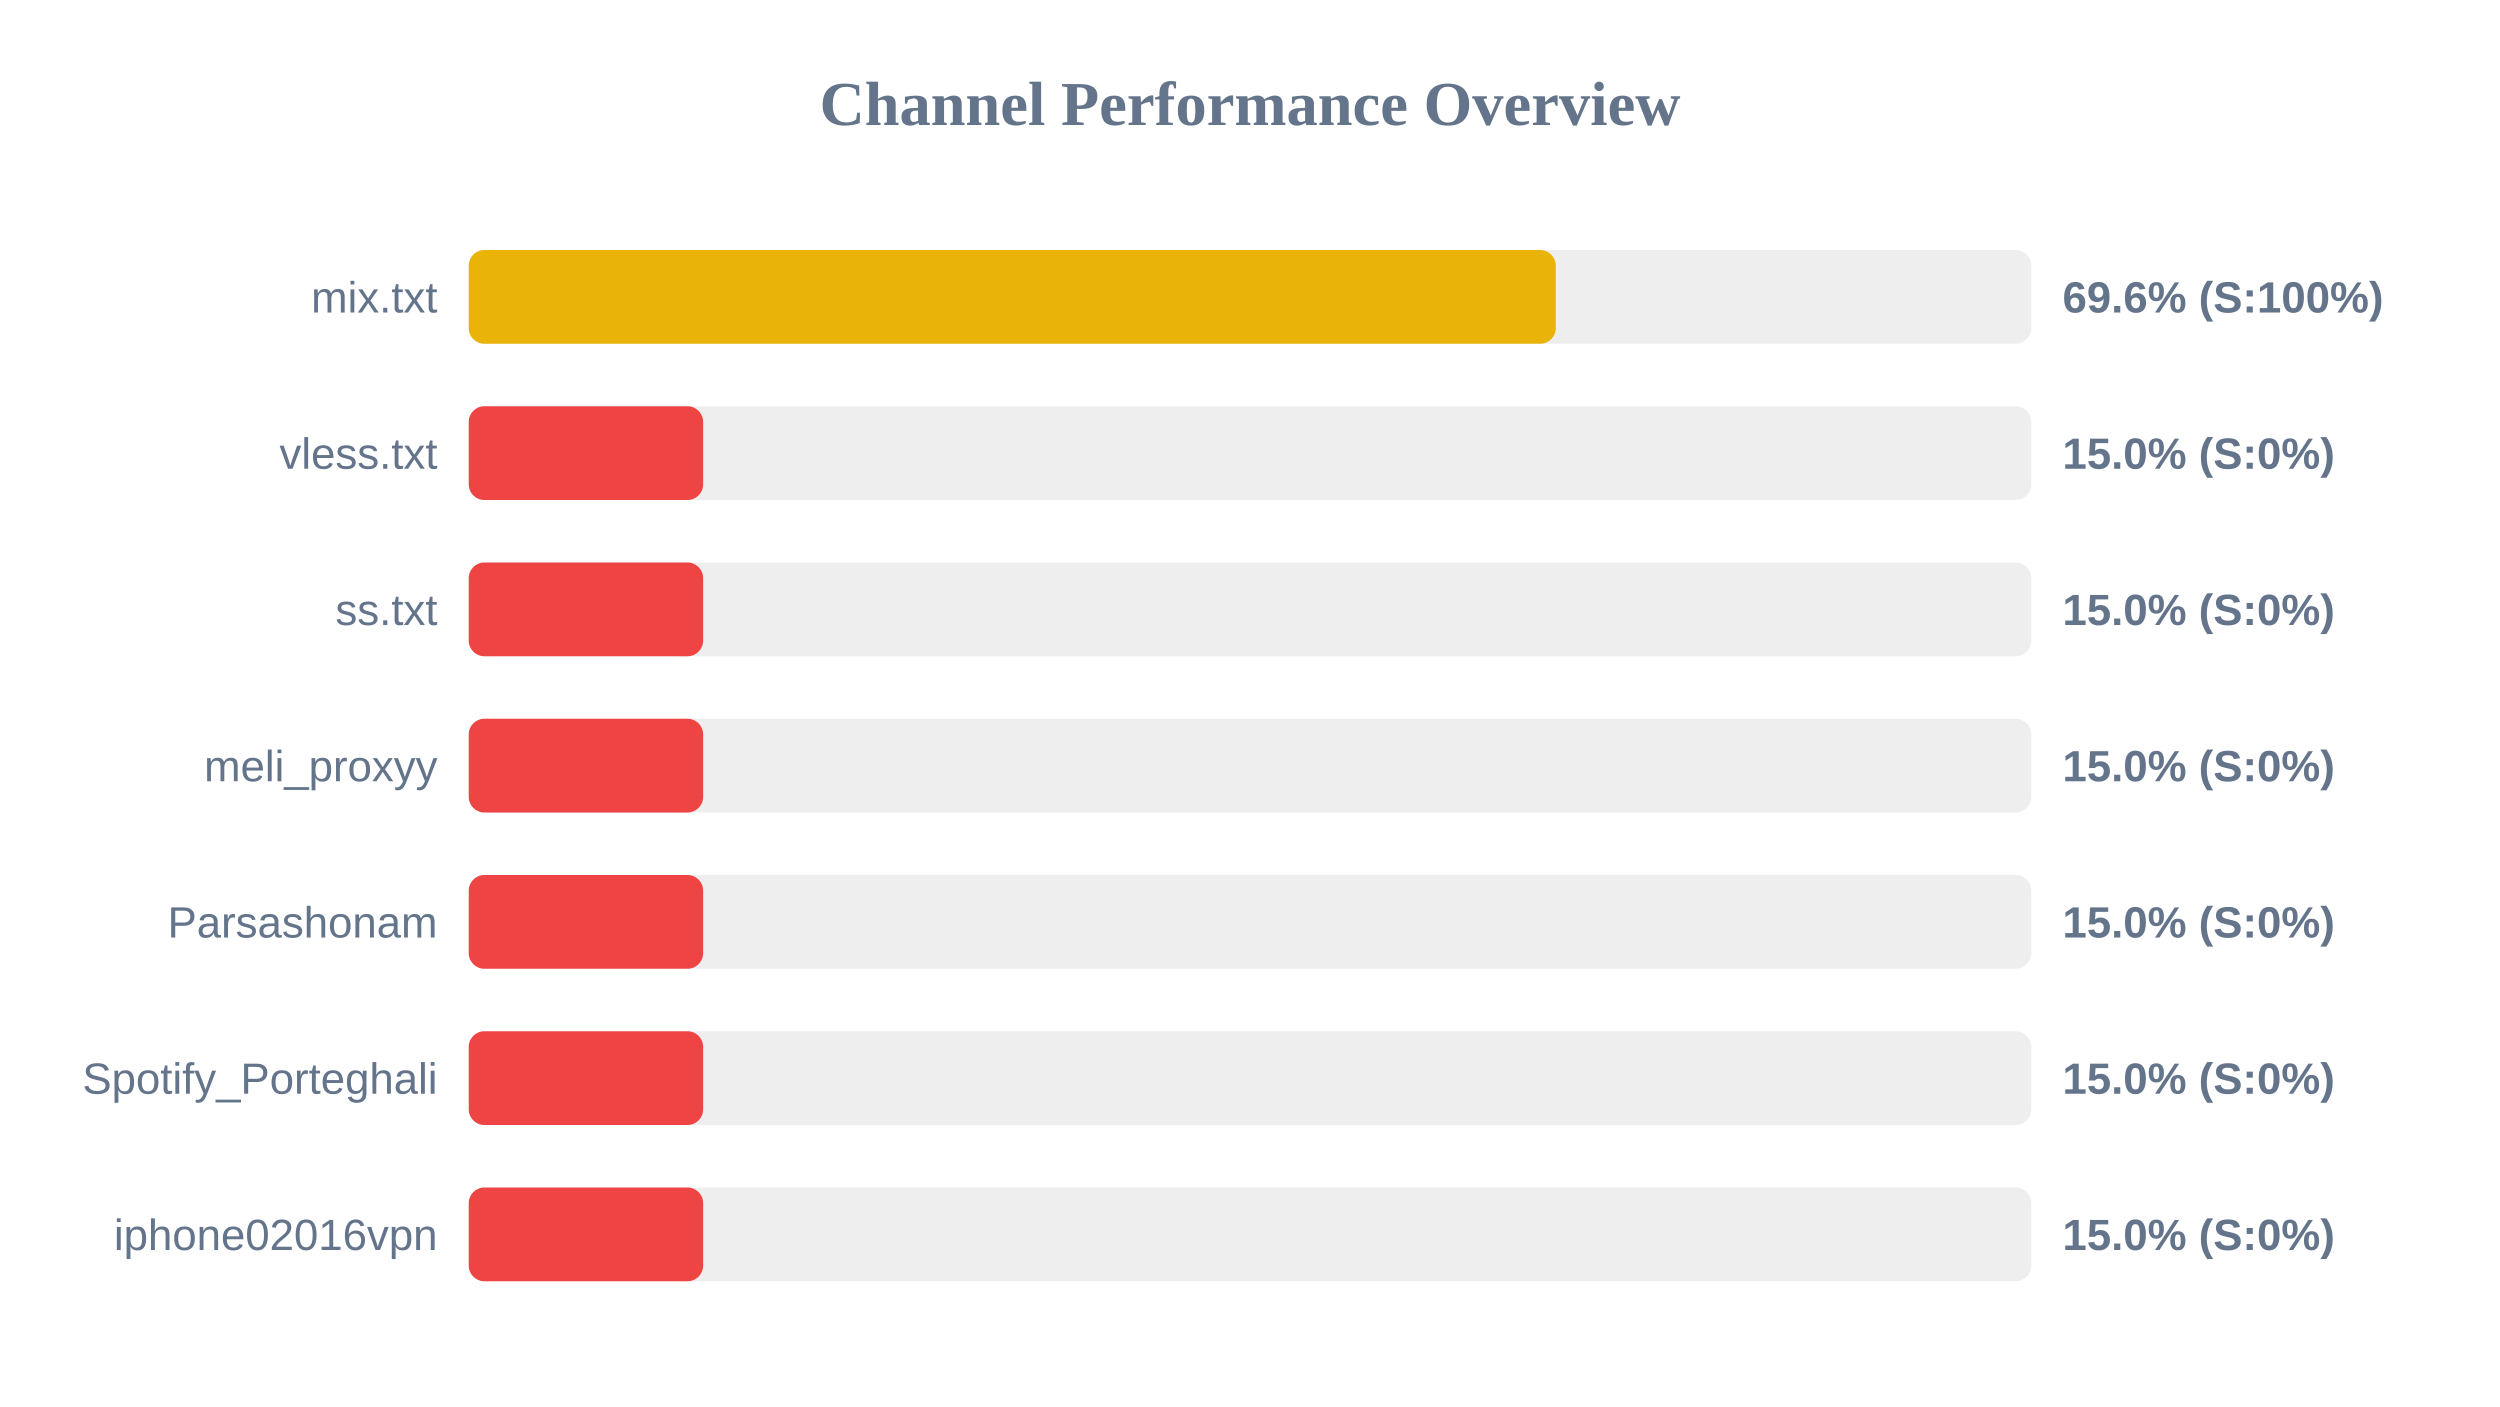
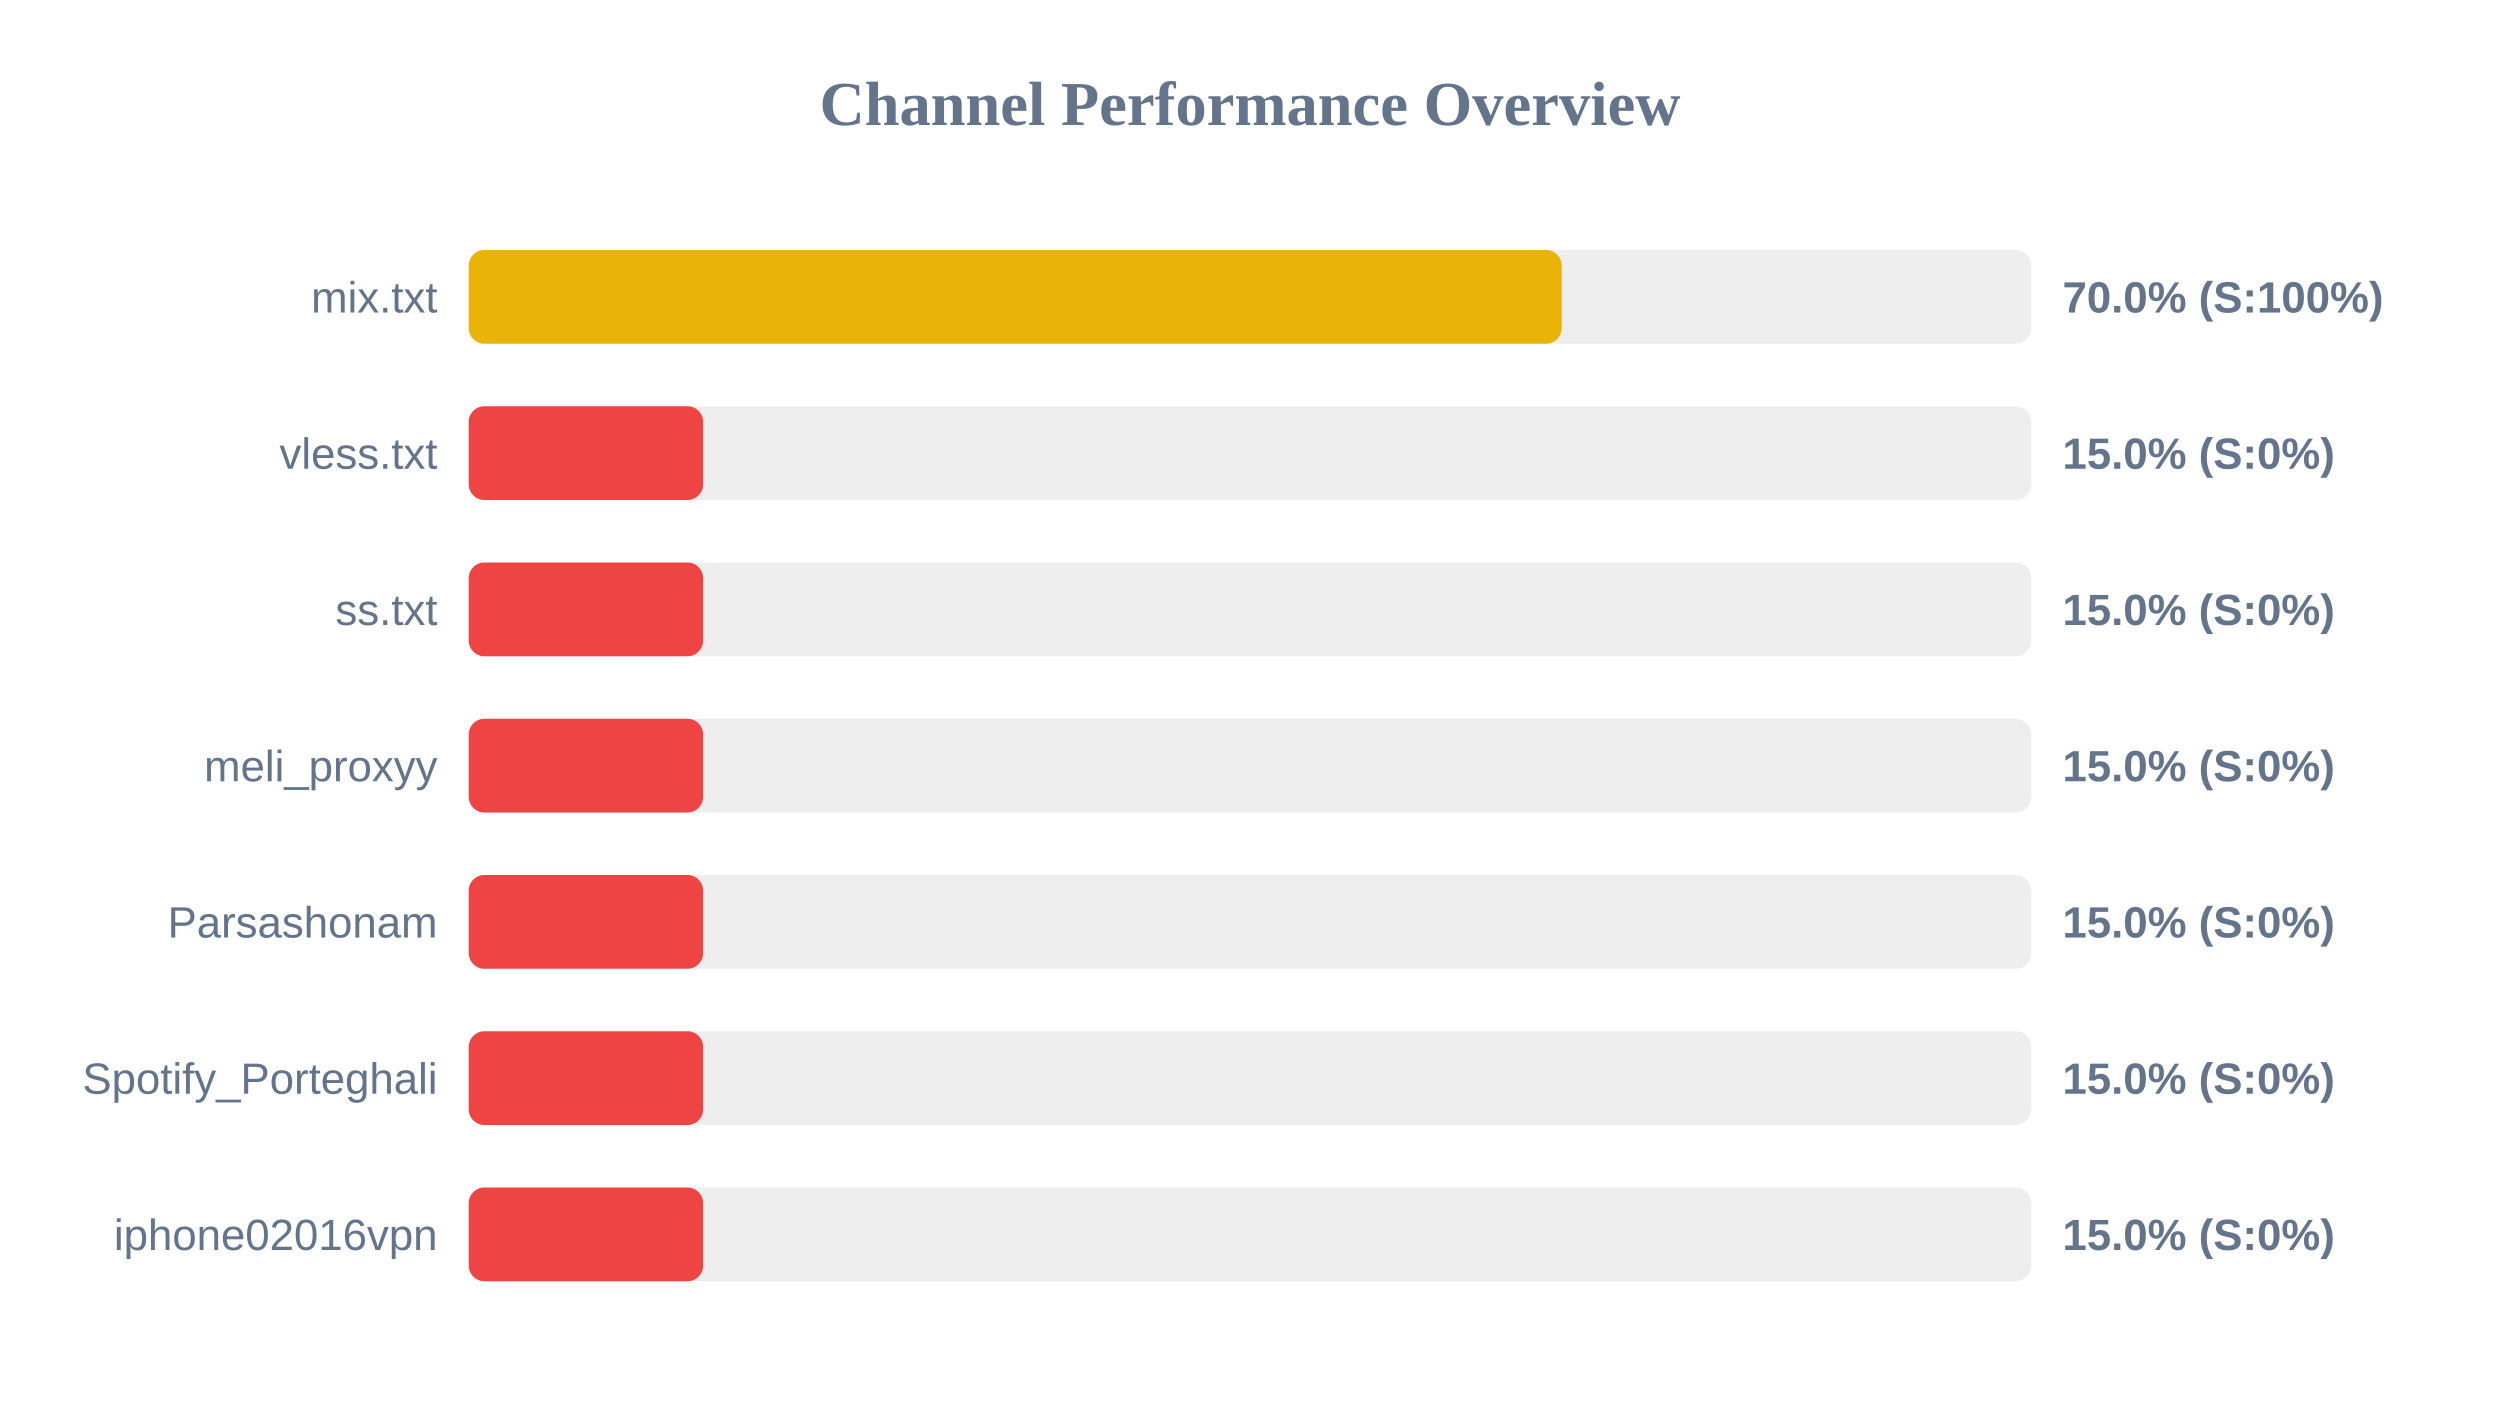
<svg xmlns="http://www.w3.org/2000/svg" width="800" height="450" version="1.1">
  <style>
        .row { font: 14px Arial; fill: #64748b; }
        .score { font: bold 14px Arial; fill: #64748b; }
    </style>
  <text x="400" y="40" text-anchor="middle" font-size="20px" font-weight="bold" fill="#64748b">Channel Performance Overview</text>
  <rect x="150" y="80" width="500" height="30" fill="#eee" rx="5" />
-   <rect x="150" y="80" width="347.85" height="30" fill="#eab308" rx="5" />
+   <rect x="150" y="80" width="349.75" height="30" fill="#eab308" rx="5" />
  <text x="140" y="100" text-anchor="end" class="row">mix.txt</text>
-   <text x="660" y="100" text-anchor="start" class="score">69.6% (S:100%)</text>
+   <text x="660" y="100" text-anchor="start" class="score">70.0% (S:100%)</text>
  <rect x="150" y="130" width="500" height="30" fill="#eee" rx="5" />
  <rect x="150" y="130" width="75.0" height="30" fill="#ef4444" rx="5" />
  <text x="140" y="150" text-anchor="end" class="row">vless.txt</text>
  <text x="660" y="150" text-anchor="start" class="score">15.0% (S:0%)</text>
  <rect x="150" y="180" width="500" height="30" fill="#eee" rx="5" />
  <rect x="150" y="180" width="75.0" height="30" fill="#ef4444" rx="5" />
  <text x="140" y="200" text-anchor="end" class="row">ss.txt</text>
  <text x="660" y="200" text-anchor="start" class="score">15.0% (S:0%)</text>
  <rect x="150" y="230" width="500" height="30" fill="#eee" rx="5" />
  <rect x="150" y="230" width="75.0" height="30" fill="#ef4444" rx="5" />
  <text x="140" y="250" text-anchor="end" class="row">meli_proxyy</text>
  <text x="660" y="250" text-anchor="start" class="score">15.0% (S:0%)</text>
  <rect x="150" y="280" width="500" height="30" fill="#eee" rx="5" />
  <rect x="150" y="280" width="75.0" height="30" fill="#ef4444" rx="5" />
  <text x="140" y="300" text-anchor="end" class="row">Parsashonam</text>
  <text x="660" y="300" text-anchor="start" class="score">15.0% (S:0%)</text>
  <rect x="150" y="330" width="500" height="30" fill="#eee" rx="5" />
  <rect x="150" y="330" width="75.0" height="30" fill="#ef4444" rx="5" />
  <text x="140" y="350" text-anchor="end" class="row">Spotify_Porteghali</text>
  <text x="660" y="350" text-anchor="start" class="score">15.0% (S:0%)</text>
  <rect x="150" y="380" width="500" height="30" fill="#eee" rx="5" />
  <rect x="150" y="380" width="75.0" height="30" fill="#ef4444" rx="5" />
  <text x="140" y="400" text-anchor="end" class="row">iphone02016vpn</text>
  <text x="660" y="400" text-anchor="start" class="score">15.0% (S:0%)</text>
</svg>
